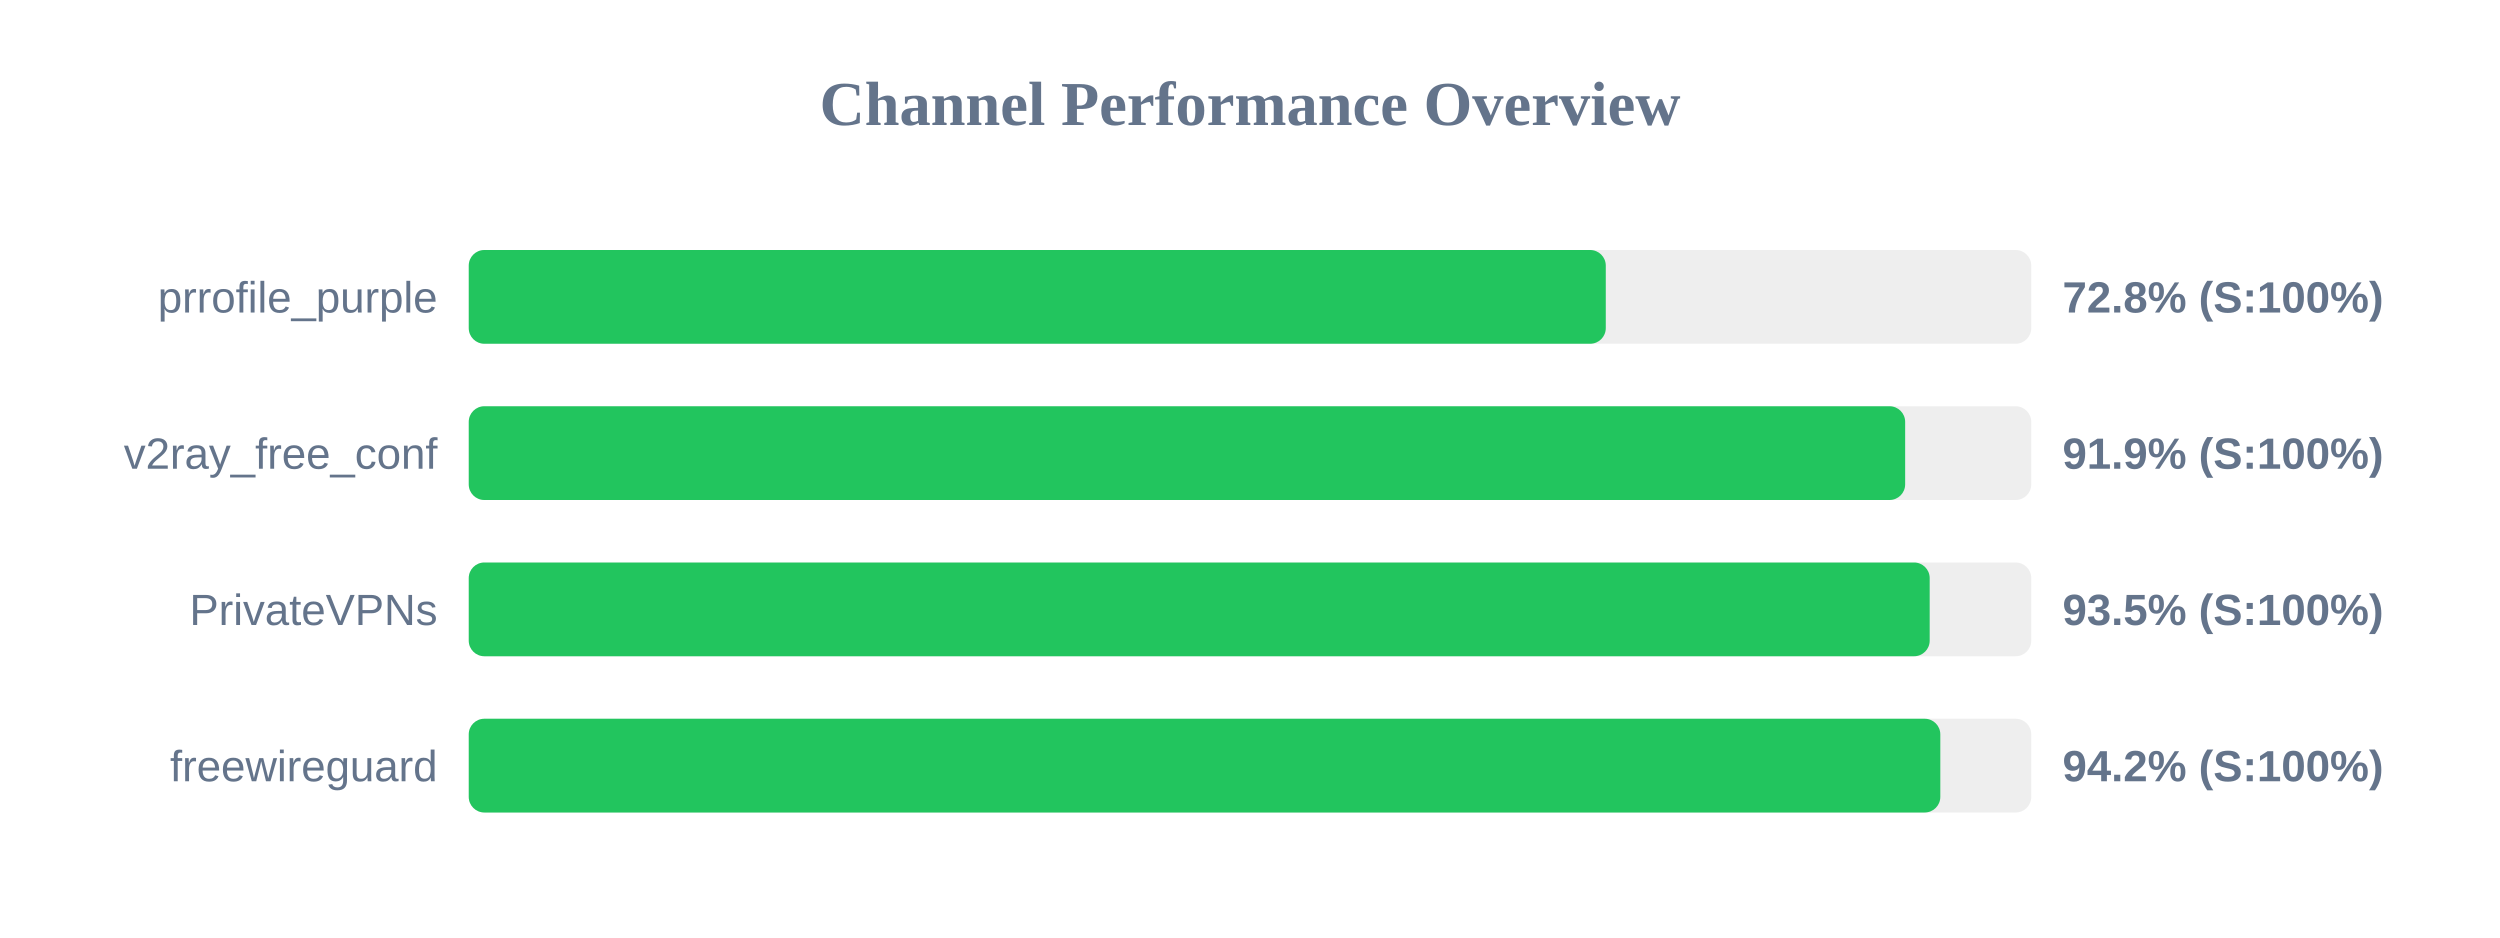
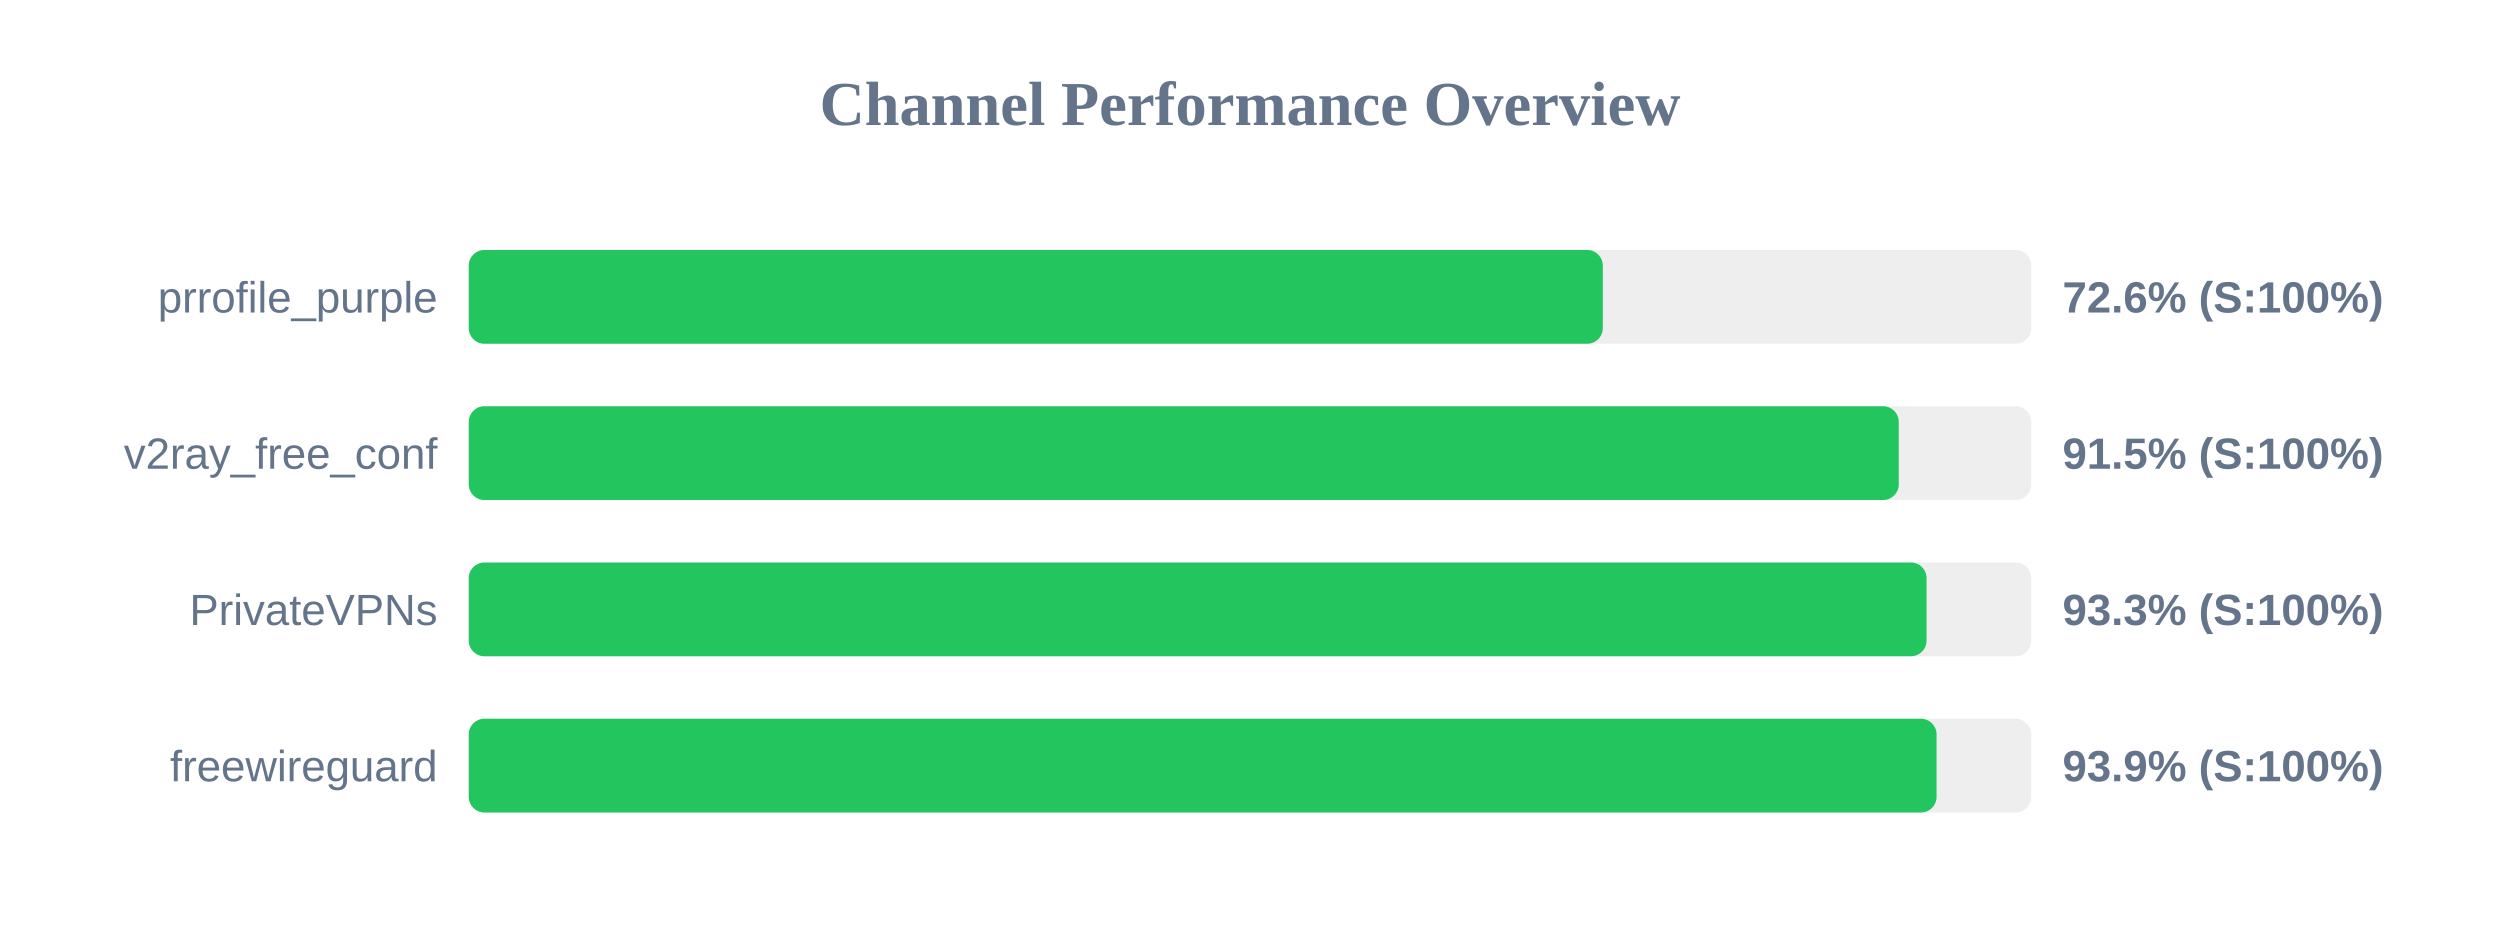
<svg xmlns="http://www.w3.org/2000/svg" width="800" height="300" version="1.1">
  <style>
        .row { font: 14px Arial; fill: #64748b; }
        .score { font: bold 14px Arial; fill: #64748b; }
    </style>
  <text x="400" y="40" text-anchor="middle" font-size="20px" font-weight="bold" fill="#64748b">Channel Performance Overview</text>
  <rect x="150" y="80" width="500" height="30" fill="#eee" rx="5" />
-   <rect x="150" y="80" width="363.85" height="30" fill="#22c55e" rx="5" />
+   <rect x="150" y="80" width="362.9" height="30" fill="#22c55e" rx="5" />
  <text x="140" y="100" text-anchor="end" class="row">prrofile_purple</text>
-   <text x="660" y="100" text-anchor="start" class="score">72.8% (S:100%)</text>
+   <text x="660" y="100" text-anchor="start" class="score">72.6% (S:100%)</text>
  <rect x="150" y="130" width="500" height="30" fill="#eee" rx="5" />
-   <rect x="150" y="130" width="459.65" height="30" fill="#22c55e" rx="5" />
+   <rect x="150" y="130" width="457.6" height="30" fill="#22c55e" rx="5" />
  <text x="140" y="150" text-anchor="end" class="row">v2ray_free_conf</text>
-   <text x="660" y="150" text-anchor="start" class="score">91.9% (S:100%)</text>
+   <text x="660" y="150" text-anchor="start" class="score">91.5% (S:100%)</text>
  <rect x="150" y="180" width="500" height="30" fill="#eee" rx="5" />
-   <rect x="150" y="180" width="467.5" height="30" fill="#22c55e" rx="5" />
+   <rect x="150" y="180" width="466.5" height="30" fill="#22c55e" rx="5" />
  <text x="140" y="200" text-anchor="end" class="row">PrivateVPNs</text>
-   <text x="660" y="200" text-anchor="start" class="score">93.5% (S:100%)</text>
+   <text x="660" y="200" text-anchor="start" class="score">93.3% (S:100%)</text>
  <rect x="150" y="230" width="500" height="30" fill="#eee" rx="5" />
-   <rect x="150" y="230" width="470.9" height="30" fill="#22c55e" rx="5" />
+   <rect x="150" y="230" width="469.7" height="30" fill="#22c55e" rx="5" />
  <text x="140" y="250" text-anchor="end" class="row">freewireguard</text>
-   <text x="660" y="250" text-anchor="start" class="score">94.2% (S:100%)</text>
+   <text x="660" y="250" text-anchor="start" class="score">93.9% (S:100%)</text>
</svg>
